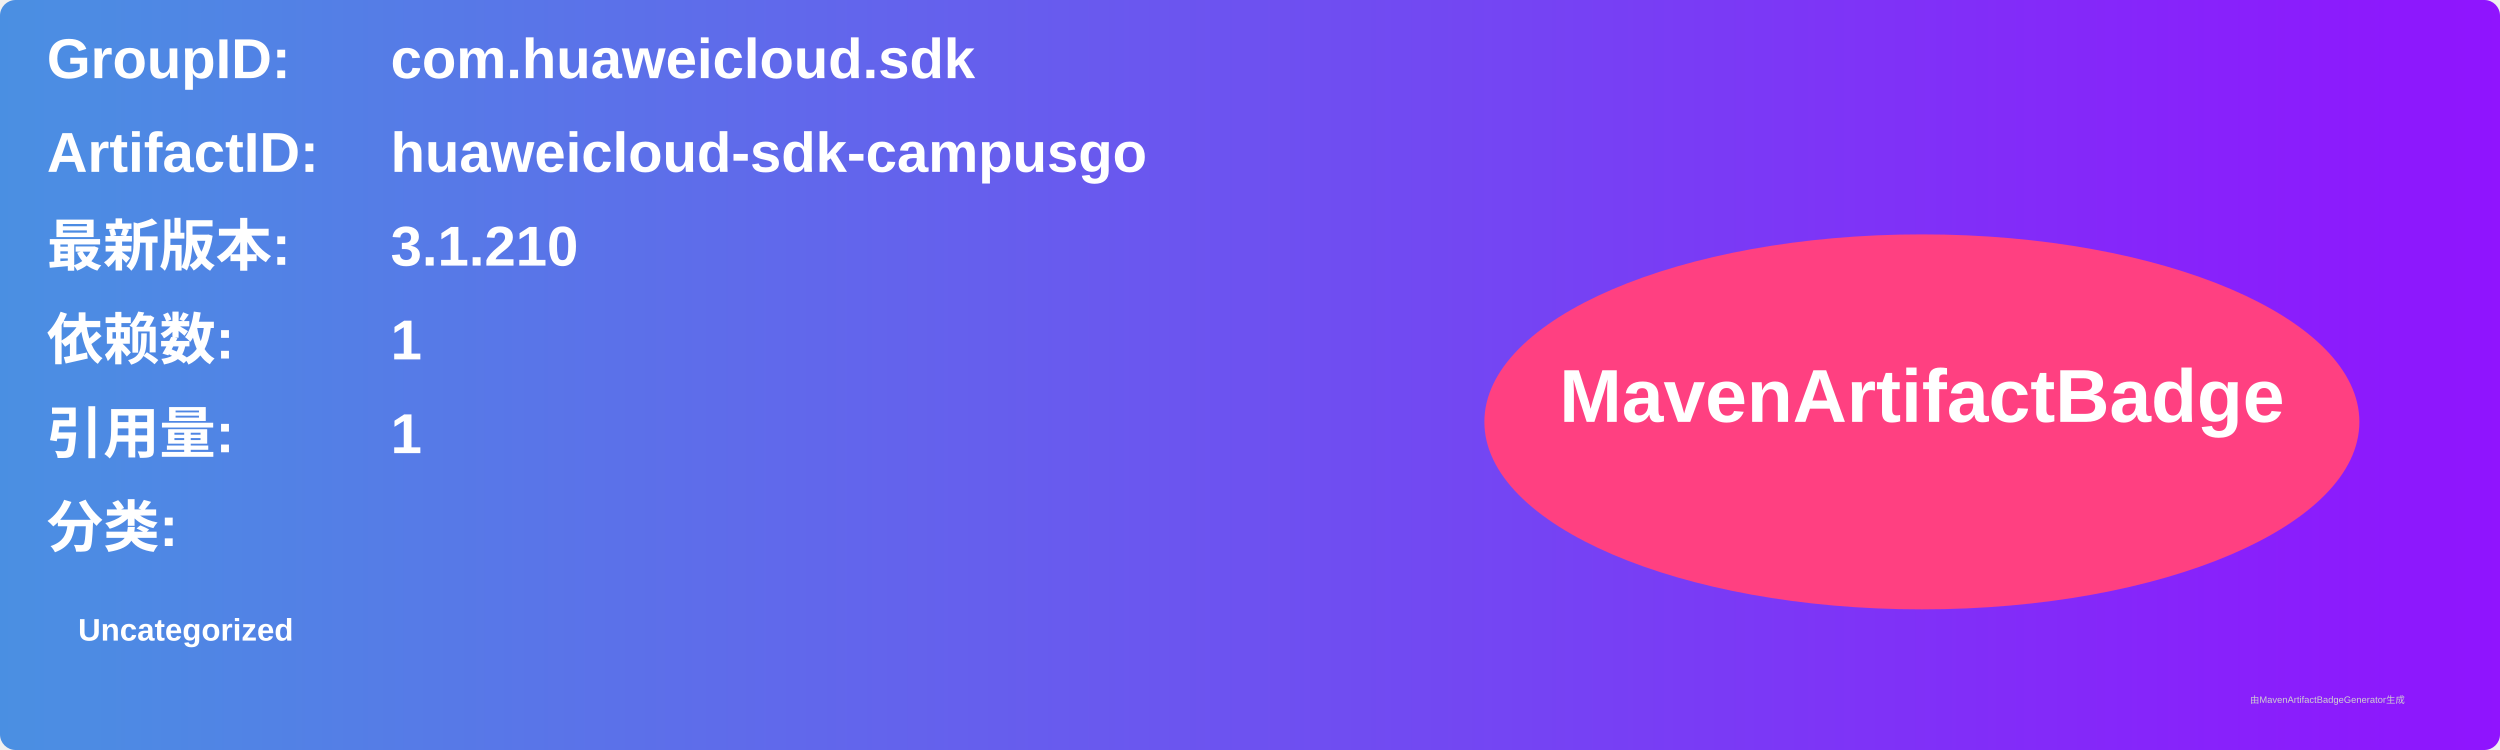
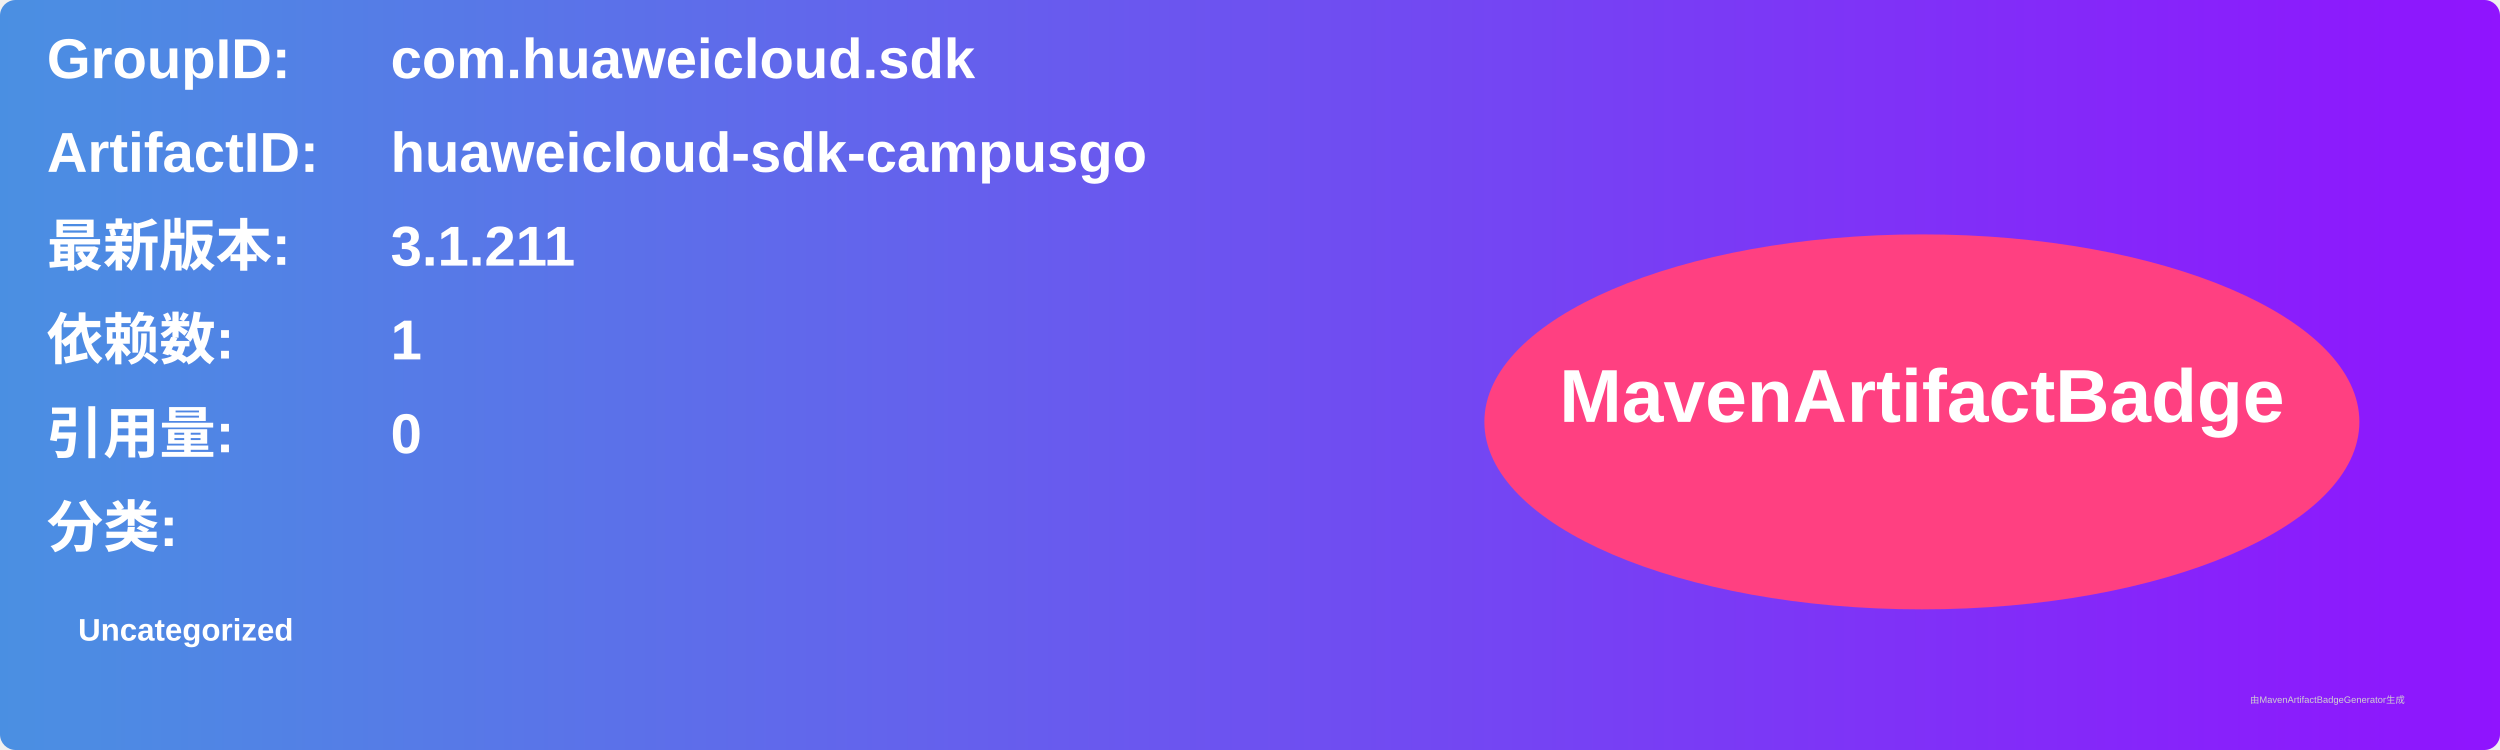
<svg xmlns="http://www.w3.org/2000/svg" width="800" height="240" viewBox="0 0 800 240">
  <linearGradient id="grad" x1="0%" y1="0%" x2="100%" y2="0%">
    <stop offset="0%" stop-color="#4a90e2" />
    <stop offset="100%" stop-color="#9013fe" />
  </linearGradient>
  <rect width="100%" height="100%" rx="5" ry="5" fill="url(#grad)" />
  <g transform="translate(15, 15)">
    <text x="0" y="10" font-family="Arial" font-size="18" fill="white" font-weight="bold" width="260">GroupID:</text>
    <text x="110" y="10" font-family="Arial" font-size="18" fill="white" font-weight="bold" width="460">com.huaweicloud.sdk</text>
    <text x="0" y="40" font-family="Arial" font-size="18" fill="white" font-weight="bold" width="260">ArtifactID:</text>
    <text x="110" y="40" font-family="Arial" font-size="18" fill="white" font-weight="bold" width="460">huaweicloud-sdk-campusgo</text>
    <text x="0" y="70" font-family="Arial" font-size="18" fill="white" font-weight="bold">最新版本:</text>
    <text x="110" y="70" font-family="Arial" font-size="18" fill="white" font-weight="bold">
-       <tspan font-weight="bold">3.1.210</tspan>
+       <tspan font-weight="bold">3.1.211</tspan>
    </text>
    <text x="0" y="100" font-family="Arial" font-size="18" fill="white" font-weight="bold">依赖数: </text>
    <text x="110" y="100" font-family="Arial" font-size="18" fill="white">
      <tspan font-weight="bold">1</tspan>
    </text>
    <text x="0" y="130" font-family="Arial" font-size="18" fill="white" font-weight="bold">引用量: </text>
    <text x="110" y="130" font-family="Arial" font-size="18" fill="white">
-       <tspan font-weight="bold">1</tspan>
+       <tspan font-weight="bold">0</tspan>
    </text>
    <text x="0" y="160" font-family="Arial" font-size="18" fill="white" font-weight="bold">分类:</text>
    <text x="10" y="190" font-family="Arial" font-size="10" fill="white">
      <tspan font-weight="bold">Uncategorized</tspan>
    </text>
    <ellipse cx="600" cy="120" rx="140" ry="60" fill="#ff4081" />
    <text x="600" y="120" text-anchor="middle" font-family="Arial" font-size="24" fill="white" font-weight="bold">MavenArtifactBadge</text>
  </g>
  <text x="720" y="225" font-family="Arial" font-size="3" fill="#d0d0d0">由MavenArtifactBadgeGenerator生成</text>
</svg>
